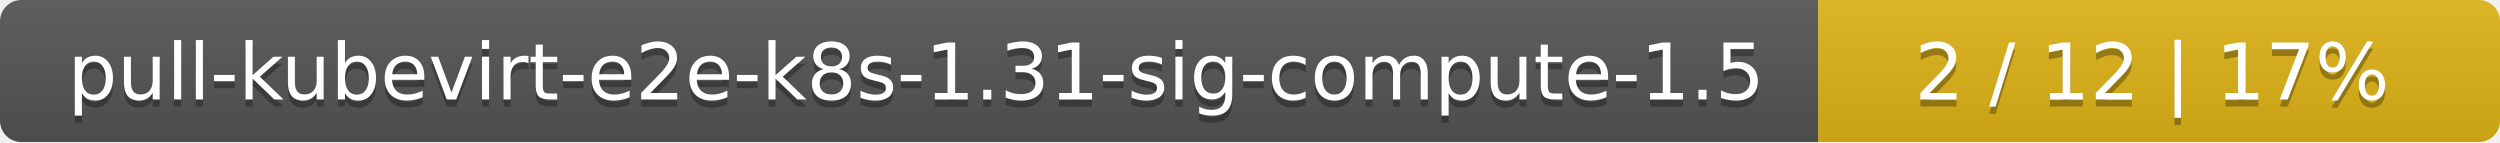
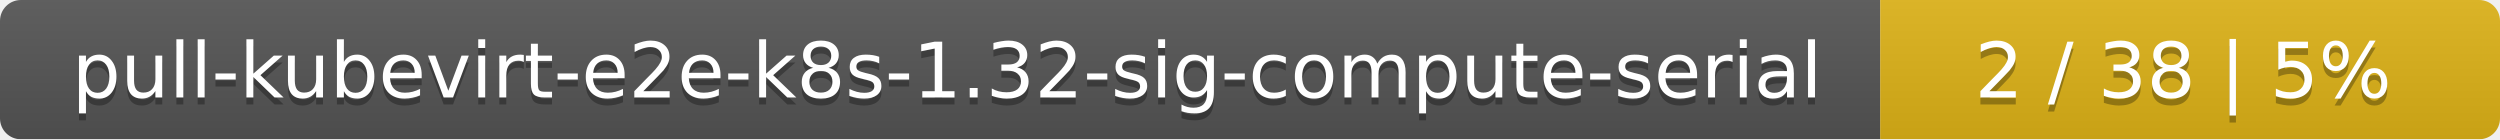
- <svg xmlns="http://www.w3.org/2000/svg" width="352" height="20">
+ <svg xmlns="http://www.w3.org/2000/svg" width="359" height="20">
  <linearGradient id="smooth" x2="0" y2="100%">
    <stop offset="0" stop-color="#bbb" stop-opacity=".1" />
    <stop offset="1" stop-opacity=".1" />
  </linearGradient>
  <mask id="round">
-     <rect width="352" height="20" rx="3" fill="#fff" />
+     <rect width="359" height="20" rx="3" fill="#fff" />
  </mask>
  <g mask="url(#round)">
-     <rect width="256" height="20" fill="#555" />
-     <rect x="256" width="96" height="20" fill="#dfb317" />
-     <rect width="352" height="20" fill="url(#smooth)" />
+     <rect width="270" height="20" fill="#555" />
+     <rect x="270" width="89" height="20" fill="#dfb317" />
+     <rect width="359" height="20" fill="url(#smooth)" />
  </g>
  <g fill="#fff" text-anchor="middle" font-family="DejaVu Sans,Verdana,Geneva,sans-serif" font-size="11">
-     <text x="129" y="15" fill="#010101" fill-opacity=".3">pull-kubevirt-e2e-k8s-1.31-sig-compute-1.5</text>
-     <text x="129" y="14">pull-kubevirt-e2e-k8s-1.31-sig-compute-1.5</text>
-     <text x="303" y="15" fill="#010101" fill-opacity=".3">2 / 12    |    17%</text>
-     <text x="303" y="14">2 / 12    |    17%</text>
+     <text x="136" y="15" fill="#010101" fill-opacity=".3">pull-kubevirt-e2e-k8s-1.32-sig-compute-serial</text>
+     <text x="136" y="14">pull-kubevirt-e2e-k8s-1.32-sig-compute-serial</text>
+     <text x="313.5" y="15" fill="#010101" fill-opacity=".3">2 / 38    |    5%</text>
+     <text x="313.5" y="14">2 / 38    |    5%</text>
  </g>
</svg>
